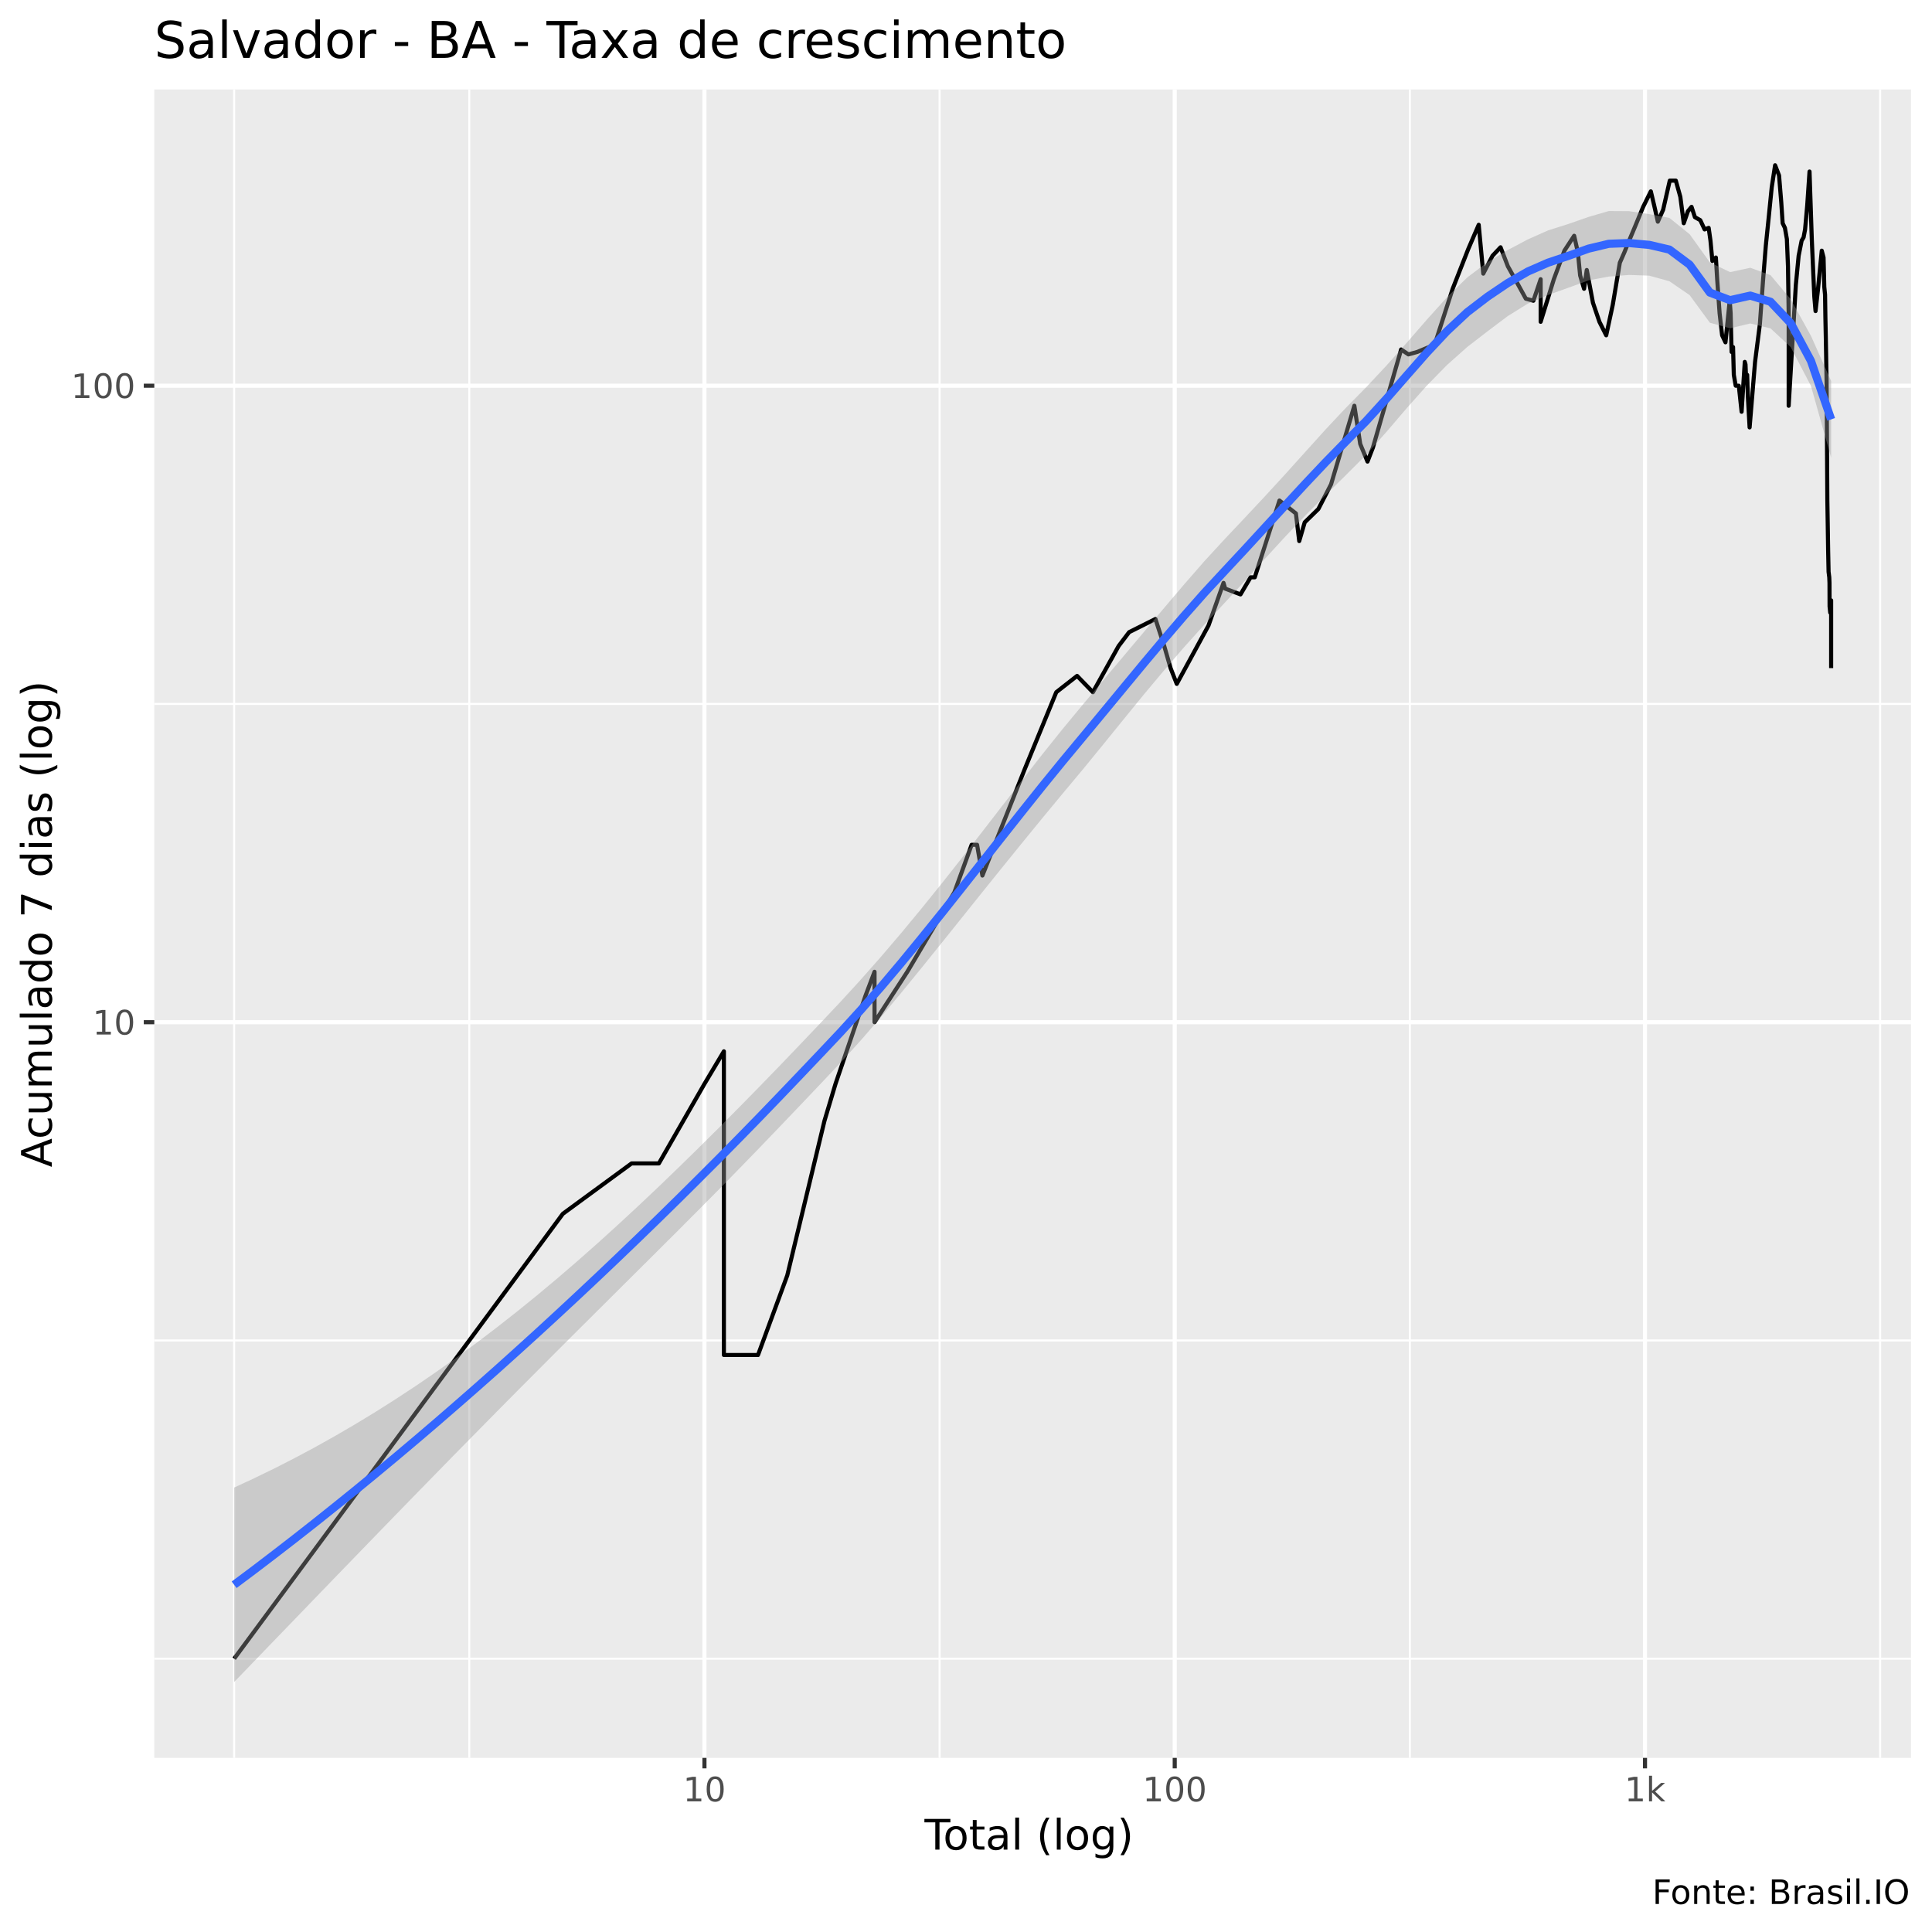
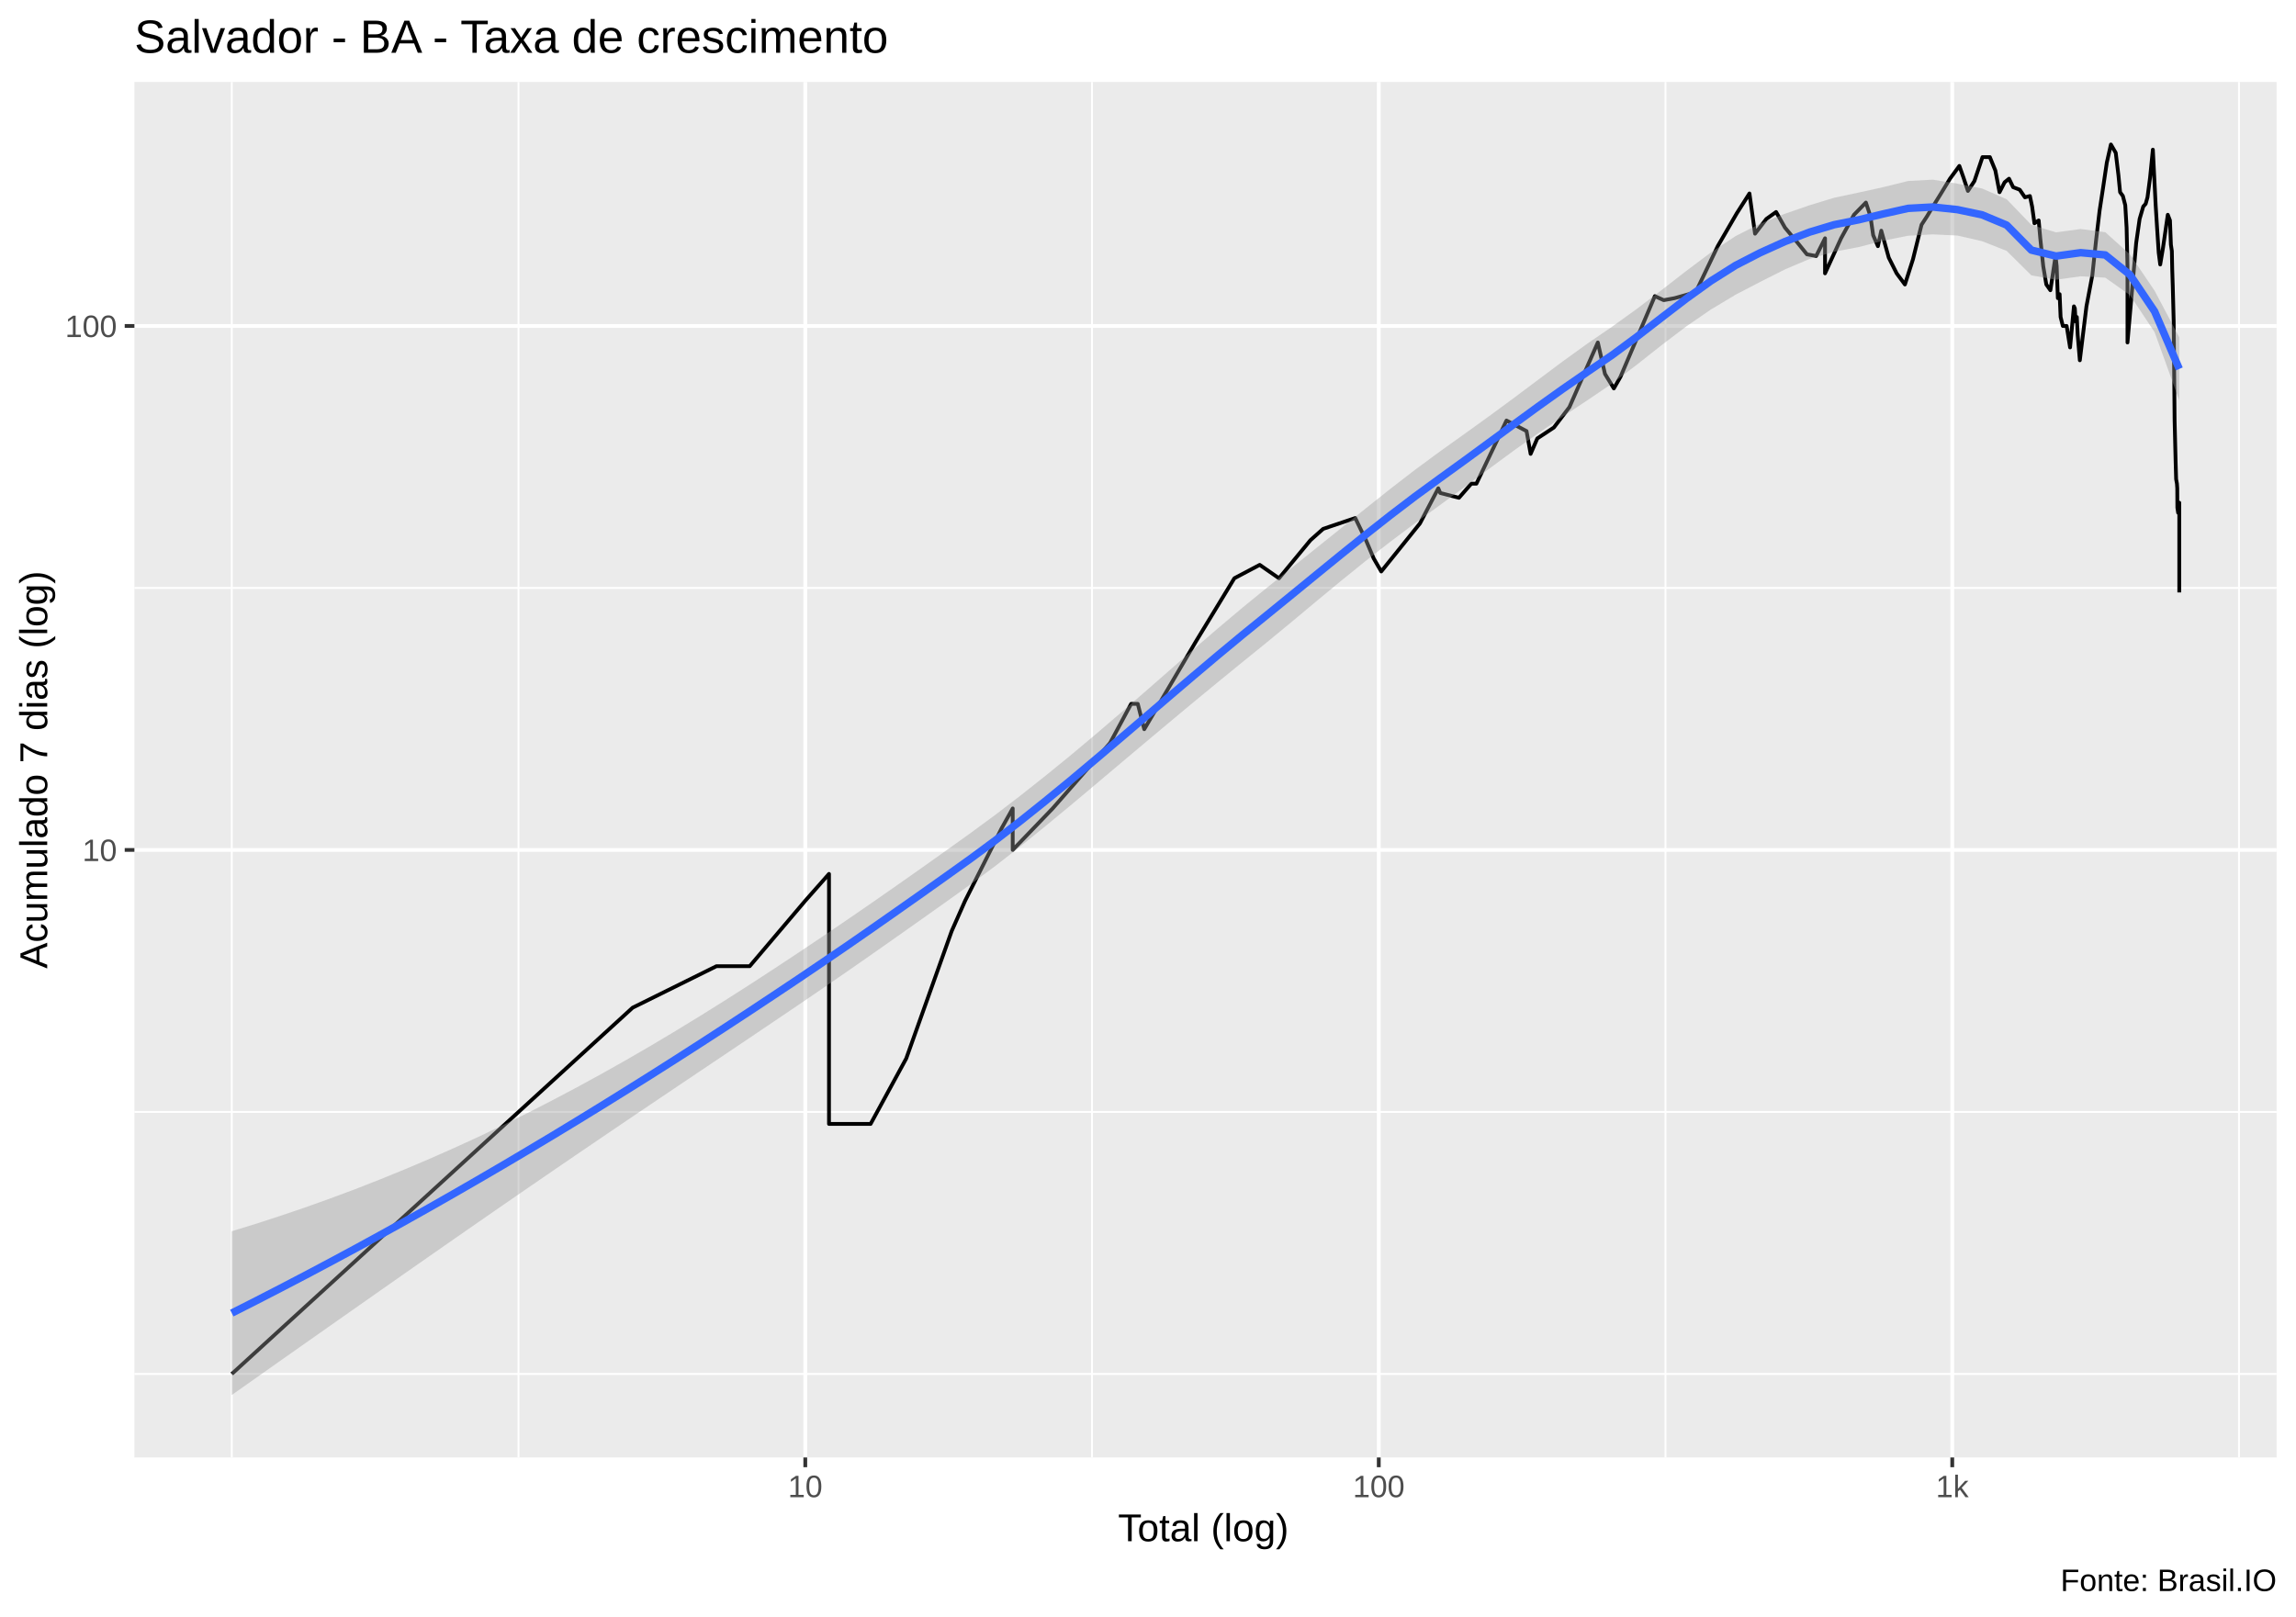
- <svg xmlns="http://www.w3.org/2000/svg" viewBox="0 0 504.00 504.00">
+ <svg xmlns="http://www.w3.org/2000/svg" viewBox="0 0 649.50 457.50">
  <defs>
    <style type="text/css">
    line, polyline, polygon, path, rect, circle {
      fill: none;
      stroke: #000000;
      stroke-linecap: round;
      stroke-linejoin: round;
      stroke-miterlimit: 10.00;
    }
  </style>
  </defs>
  <rect width="100%" height="100%" style="stroke: none; fill: #FFFFFF;" />
-   <rect x="0" y="0.00" width="504.00" height="504.00" style="stroke-width: 1.07; stroke: #FFFFFF; fill: #FFFFFF;" />
+   <rect x="0.00" y="0" width="649.50" height="457.50" style="stroke-width: 1.07; stroke: #FFFFFF; fill: #FFFFFF;" />
  <defs>
-     <clipPath id="cpNDAuMjV8NDk4LjUyfDQ1OC41N3wyMy4zMw==">
-       <rect x="40.25" y="23.33" width="458.27" height="435.24" />
+     <clipPath id="cpMzguMDJ8NjQ0LjAyfDQxMi4zOHwyMy4xOQ==">
+       <rect x="38.02" y="23.19" width="606.00" height="389.19" />
    </clipPath>
  </defs>
-   <rect x="40.25" y="23.33" width="458.27" height="435.24" style="stroke-width: 1.07; stroke: none; fill: #EBEBEB;" clip-path="url(#cpNDAuMjV8NDk4LjUyfDQ1OC41N3wyMy4zMw==)" />
-   <polyline points="40.25,432.70 498.52,432.70 " style="stroke-width: 0.53; stroke: #FFFFFF; stroke-linecap: butt;" clip-path="url(#cpNDAuMjV8NDk4LjUyfDQ1OC41N3wyMy4zMw==)" />
-   <polyline points="40.25,349.68 498.52,349.68 " style="stroke-width: 0.53; stroke: #FFFFFF; stroke-linecap: butt;" clip-path="url(#cpNDAuMjV8NDk4LjUyfDQ1OC41N3wyMy4zMw==)" />
-   <polyline points="40.25,183.64 498.52,183.64 " style="stroke-width: 0.53; stroke: #FFFFFF; stroke-linecap: butt;" clip-path="url(#cpNDAuMjV8NDk4LjUyfDQ1OC41N3wyMy4zMw==)" />
-   <polyline points="61.08,458.57 61.08,23.33 " style="stroke-width: 0.53; stroke: #FFFFFF; stroke-linecap: butt;" clip-path="url(#cpNDAuMjV8NDk4LjUyfDQ1OC41N3wyMy4zMw==)" />
-   <polyline points="122.42,458.57 122.42,23.33 " style="stroke-width: 0.53; stroke: #FFFFFF; stroke-linecap: butt;" clip-path="url(#cpNDAuMjV8NDk4LjUyfDQ1OC41N3wyMy4zMw==)" />
-   <polyline points="245.11,458.57 245.11,23.33 " style="stroke-width: 0.53; stroke: #FFFFFF; stroke-linecap: butt;" clip-path="url(#cpNDAuMjV8NDk4LjUyfDQ1OC41N3wyMy4zMw==)" />
-   <polyline points="367.79,458.57 367.79,23.33 " style="stroke-width: 0.53; stroke: #FFFFFF; stroke-linecap: butt;" clip-path="url(#cpNDAuMjV8NDk4LjUyfDQ1OC41N3wyMy4zMw==)" />
-   <polyline points="490.47,458.57 490.47,23.33 " style="stroke-width: 0.53; stroke: #FFFFFF; stroke-linecap: butt;" clip-path="url(#cpNDAuMjV8NDk4LjUyfDQ1OC41N3wyMy4zMw==)" />
-   <polyline points="40.25,266.66 498.52,266.66 " style="stroke-width: 1.07; stroke: #FFFFFF; stroke-linecap: butt;" clip-path="url(#cpNDAuMjV8NDk4LjUyfDQ1OC41N3wyMy4zMw==)" />
-   <polyline points="40.25,100.62 498.52,100.62 " style="stroke-width: 1.07; stroke: #FFFFFF; stroke-linecap: butt;" clip-path="url(#cpNDAuMjV8NDk4LjUyfDQ1OC41N3wyMy4zMw==)" />
-   <polyline points="183.77,458.57 183.77,23.33 " style="stroke-width: 1.07; stroke: #FFFFFF; stroke-linecap: butt;" clip-path="url(#cpNDAuMjV8NDk4LjUyfDQ1OC41N3wyMy4zMw==)" />
-   <polyline points="306.45,458.57 306.45,23.33 " style="stroke-width: 1.07; stroke: #FFFFFF; stroke-linecap: butt;" clip-path="url(#cpNDAuMjV8NDk4LjUyfDQ1OC41N3wyMy4zMw==)" />
-   <polyline points="429.13,458.57 429.13,23.33 " style="stroke-width: 1.07; stroke: #FFFFFF; stroke-linecap: butt;" clip-path="url(#cpNDAuMjV8NDk4LjUyfDQ1OC41N3wyMy4zMw==)" />
-   <polyline points="61.08,432.70 98.02,382.72 98.02,382.72 98.02,382.72 119.62,353.48 146.83,316.64 146.83,316.64 164.76,303.50 171.88,303.50 183.77,282.75 188.84,274.26 188.84,282.75 188.84,303.50 188.84,303.50 188.84,332.73 188.84,353.48 197.74,353.48 205.37,332.73 215.08,292.38 215.08,292.38 217.96,282.75 225.77,259.79 228.14,253.51 228.14,266.66 236.69,253.51 248.97,232.77 253.47,220.38 254.89,220.38 256.28,228.40 267.34,200.59 275.55,180.57 280.98,176.32 285.11,180.57 291.82,168.52 293.21,166.69 294.56,164.91 301.42,161.48 303.71,168.52 305.37,174.29 306.98,178.41 315.26,163.18 319.18,152.06 319.60,153.55 323.61,155.06 326.24,150.60 327.33,150.60 333.77,130.58 338.06,133.94 338.93,141.15 340.36,136.26 343.91,132.80 347.23,126.34 353.31,105.85 354.84,115.81 356.74,120.41 358.17,116.71 365.51,91.17 367.41,92.45 369.73,91.81 374.25,89.92 378.96,75.33 383.03,64.95 385.75,58.64 386.94,71.38 389.35,66.73 391.45,64.51 393.36,69.48 395.80,73.83 398.04,77.92 400.01,78.45 401.91,72.84 401.91,83.95 405.35,72.84 408.11,65.39 410.65,61.51 411.62,65.83 412.21,71.86 413.23,75.33 413.94,70.43 415.55,78.98 417.24,83.95 419.01,87.47 420.72,79.52 422.56,68.55 423.75,65.83 424.63,63.64 426.56,59.04 428.65,53.96 430.65,49.92 431.52,53.58 432.48,57.83 433.86,54.72 435.59,47.12 437.17,47.12 438.35,51.36 439.24,58.23 440.33,55.10 441.27,53.96 442.15,56.65 443.55,57.44 444.68,59.85 445.74,59.45 446.21,62.78 446.71,68.09 447.62,67.18 447.96,72.84 448.59,81.70 449.25,87.47 450.12,89.30 451.23,78.45 451.47,81.70 451.72,91.81 452.10,90.54 452.30,97.79 452.79,100.62 453.60,100.62 454.33,107.42 455.16,94.41 455.35,95.07 455.52,99.19 455.78,97.79 455.97,103.56 456.42,111.50 457.84,94.41 459.10,84.53 459.91,73.33 460.65,64.07 461.41,56.65 462.19,48.86 463.07,43.11 464.10,45.76 464.68,52.83 465.04,58.23 465.63,59.45 466.14,62.36 466.43,69.48 466.61,81.70 466.61,105.85 468.48,74.33 469.21,66.73 469.99,62.78 470.50,61.93 470.89,59.85 471.45,53.58 472.05,44.75 472.64,62.36 472.95,69.48 473.30,77.39 473.62,81.15 474.22,75.84 475.24,65.39 475.71,67.18 475.90,74.83 476.10,76.87 476.19,82.82 476.30,88.08 476.50,99.19 476.70,130.58 476.91,143.73 477.02,149.17 477.20,150.60 477.26,152.06 477.28,158.20 477.45,159.82 477.69,156.62 477.69,174.29 " style="stroke-width: 1.07; stroke-linecap: butt;" clip-path="url(#cpNDAuMjV8NDk4LjUyfDQ1OC41N3wyMy4zMw==)" />
-   <polygon points="61.08,388.06 66.36,385.61 71.63,383.04 76.91,380.35 82.18,377.53 87.45,374.58 92.73,371.50 98.00,368.30 103.27,364.96 108.55,361.49 113.82,357.88 119.09,354.15 124.37,350.27 129.64,346.26 134.91,342.12 140.19,337.84 145.46,333.43 150.73,328.89 156.01,324.22 161.28,319.44 166.55,314.56 171.83,309.57 177.10,304.49 182.37,299.33 187.65,294.09 192.92,288.77 198.20,283.39 203.47,277.95 208.74,272.45 214.02,266.90 219.29,261.31 224.56,255.55 229.84,249.57 235.11,243.39 240.38,237.02 245.66,230.48 250.93,223.80 256.20,217.02 261.48,210.19 266.75,203.38 272.02,196.64 277.30,190.06 282.57,183.70 287.84,177.41 293.12,171.15 298.39,164.88 303.67,158.61 308.94,152.41 314.21,146.37 319.49,140.63 324.76,135.05 330.03,129.42 335.31,123.67 340.58,117.82 345.85,111.98 351.13,106.36 356.40,101.02 361.67,95.38 366.95,89.45 372.22,83.39 377.49,77.53 382.77,72.37 388.04,68.39 393.31,65.24 398.59,62.44 403.86,60.10 409.13,58.43 414.41,56.59 419.68,55.05 424.96,55.08 430.23,55.86 435.50,56.85 440.78,61.10 446.05,68.45 451.32,70.99 456.60,69.85 461.87,71.78 467.14,78.06 472.42,87.61 477.69,99.41 477.69,119.40 472.42,100.67 467.14,90.55 461.87,85.66 456.60,84.38 451.32,85.64 446.05,84.19 440.78,76.99 435.50,73.37 430.23,71.91 424.96,71.72 419.68,72.15 414.41,73.13 409.13,75.07 403.86,76.95 398.59,79.19 393.31,82.47 388.04,86.44 382.77,90.51 377.49,95.21 372.22,100.59 366.95,106.51 361.67,112.68 356.40,118.63 351.13,123.92 345.85,129.10 340.58,134.42 335.31,139.96 330.03,145.71 324.76,151.53 319.49,157.25 314.21,162.92 308.94,168.78 303.67,174.88 298.39,181.18 293.12,187.65 287.84,194.16 282.57,200.61 277.30,206.92 272.02,213.30 266.75,219.75 261.48,226.25 256.20,232.81 250.93,239.39 245.66,245.97 240.38,252.52 235.11,258.98 229.84,265.29 224.56,271.39 219.29,277.21 214.02,282.79 208.74,288.34 203.47,293.86 198.20,299.35 192.92,304.79 187.65,310.18 182.37,315.50 177.10,320.79 171.83,326.05 166.55,331.30 161.28,336.54 156.01,341.79 150.73,347.04 145.46,352.30 140.19,357.59 134.91,362.89 129.64,368.21 124.37,373.56 119.09,378.92 113.82,384.31 108.55,389.71 103.27,395.13 98.00,400.57 92.73,406.01 87.45,411.46 82.18,416.92 76.91,422.39 71.63,427.85 66.36,433.32 61.08,438.79 " style="stroke-width: 0.00; stroke: none; fill: #999999; fill-opacity: 0.40;" clip-path="url(#cpNDAuMjV8NDk4LjUyfDQ1OC41N3wyMy4zMw==)" />
-   <polyline points="61.08,388.06 66.36,385.61 71.63,383.04 76.91,380.35 82.18,377.53 87.45,374.58 92.73,371.50 98.00,368.30 103.27,364.96 108.55,361.49 113.82,357.88 119.09,354.15 124.37,350.27 129.64,346.26 134.91,342.12 140.19,337.84 145.46,333.43 150.73,328.89 156.01,324.22 161.28,319.44 166.55,314.56 171.83,309.57 177.10,304.49 182.37,299.33 187.65,294.09 192.92,288.77 198.20,283.39 203.47,277.95 208.74,272.45 214.02,266.90 219.29,261.31 224.56,255.55 229.84,249.57 235.11,243.39 240.38,237.02 245.66,230.48 250.93,223.80 256.20,217.02 261.48,210.19 266.75,203.38 272.02,196.64 277.30,190.06 282.57,183.70 287.84,177.41 293.12,171.15 298.39,164.88 303.67,158.61 308.94,152.41 314.21,146.37 319.49,140.63 324.76,135.05 330.03,129.42 335.31,123.67 340.58,117.82 345.85,111.98 351.13,106.36 356.40,101.02 361.67,95.38 366.95,89.45 372.22,83.39 377.49,77.53 382.77,72.37 388.04,68.39 393.31,65.24 398.59,62.44 403.86,60.10 409.13,58.43 414.41,56.59 419.68,55.05 424.96,55.08 430.23,55.86 435.50,56.85 440.78,61.10 446.05,68.45 451.32,70.99 456.60,69.85 461.87,71.78 467.14,78.06 472.42,87.61 477.69,99.41 " style="stroke-width: 2.13; stroke: none;" clip-path="url(#cpNDAuMjV8NDk4LjUyfDQ1OC41N3wyMy4zMw==)" />
-   <polyline points="477.69,119.40 472.42,100.67 467.14,90.55 461.87,85.66 456.60,84.38 451.32,85.64 446.05,84.19 440.78,76.99 435.50,73.37 430.23,71.91 424.96,71.72 419.68,72.15 414.41,73.13 409.13,75.07 403.86,76.95 398.59,79.19 393.31,82.47 388.04,86.44 382.77,90.51 377.49,95.21 372.22,100.59 366.95,106.51 361.67,112.68 356.40,118.63 351.13,123.92 345.85,129.10 340.58,134.42 335.31,139.96 330.03,145.71 324.76,151.53 319.49,157.25 314.21,162.92 308.94,168.78 303.67,174.88 298.39,181.18 293.12,187.65 287.84,194.16 282.57,200.61 277.30,206.92 272.02,213.30 266.75,219.75 261.48,226.25 256.20,232.81 250.93,239.39 245.66,245.97 240.38,252.52 235.11,258.98 229.84,265.29 224.56,271.39 219.29,277.21 214.02,282.79 208.74,288.34 203.47,293.86 198.20,299.35 192.92,304.79 187.65,310.18 182.37,315.50 177.10,320.79 171.83,326.05 166.55,331.30 161.28,336.54 156.01,341.79 150.73,347.04 145.46,352.30 140.19,357.59 134.91,362.89 129.64,368.21 124.37,373.56 119.09,378.92 113.82,384.31 108.55,389.71 103.27,395.13 98.00,400.57 92.73,406.01 87.45,411.46 82.18,416.92 76.91,422.39 71.63,427.85 66.36,433.32 61.08,438.79 " style="stroke-width: 2.13; stroke: none;" clip-path="url(#cpNDAuMjV8NDk4LjUyfDQ1OC41N3wyMy4zMw==)" />
-   <polyline points="61.08,413.42 66.36,409.47 71.63,405.45 76.91,401.37 82.18,397.23 87.45,393.02 92.73,388.76 98.00,384.43 103.27,380.05 108.55,375.60 113.82,371.10 119.09,366.53 124.37,361.91 129.64,357.24 134.91,352.50 140.19,347.71 145.46,342.86 150.73,337.96 156.01,333.00 161.28,327.99 166.55,322.93 171.83,317.81 177.10,312.64 182.37,307.41 187.65,302.13 192.92,296.78 198.20,291.37 203.47,285.90 208.74,280.39 214.02,274.84 219.29,269.26 224.56,263.47 229.84,257.43 235.11,251.19 240.38,244.77 245.66,238.23 250.93,231.59 256.20,224.91 261.48,218.22 266.75,211.56 272.02,204.97 277.30,198.49 282.57,192.15 287.84,185.79 293.12,179.40 298.39,173.03 303.67,166.75 308.94,160.60 314.21,154.64 319.49,148.94 324.76,143.29 330.03,137.56 335.31,131.82 340.58,126.12 345.85,120.54 351.13,115.14 356.40,109.82 361.67,104.03 366.95,97.98 372.22,91.99 377.49,86.37 382.77,81.44 388.04,77.41 393.31,73.85 398.59,70.82 403.86,68.52 409.13,66.75 414.41,64.86 419.68,63.60 424.96,63.40 430.23,63.88 435.50,65.11 440.78,69.05 446.05,76.32 451.32,78.31 456.60,77.12 461.87,78.72 467.14,84.30 472.42,94.14 477.69,109.40 " style="stroke-width: 2.13; stroke: #3366FF; stroke-linecap: butt;" clip-path="url(#cpNDAuMjV8NDk4LjUyfDQ1OC41N3wyMy4zMw==)" />
+   <rect x="38.02" y="23.19" width="606.00" height="389.19" style="stroke-width: 1.07; stroke: none; fill: #EBEBEB;" clip-path="url(#cpMzguMDJ8NjQ0LjAyfDQxMi4zOHwyMy4xOQ==)" />
+   <polyline points="38.02,388.74 644.02,388.74 " style="stroke-width: 0.53; stroke: #FFFFFF; stroke-linecap: butt;" clip-path="url(#cpMzguMDJ8NjQ0LjAyfDQxMi4zOHwyMy4xOQ==)" />
+   <polyline points="38.02,314.61 644.02,314.61 " style="stroke-width: 0.53; stroke: #FFFFFF; stroke-linecap: butt;" clip-path="url(#cpMzguMDJ8NjQ0LjAyfDQxMi4zOHwyMy4xOQ==)" />
+   <polyline points="38.02,166.35 644.02,166.35 " style="stroke-width: 0.53; stroke: #FFFFFF; stroke-linecap: butt;" clip-path="url(#cpMzguMDJ8NjQ0LjAyfDQxMi4zOHwyMy4xOQ==)" />
+   <polyline points="65.57,412.38 65.57,23.19 " style="stroke-width: 0.53; stroke: #FFFFFF; stroke-linecap: butt;" clip-path="url(#cpMzguMDJ8NjQ0LjAyfDQxMi4zOHwyMy4xOQ==)" />
+   <polyline points="146.68,412.38 146.68,23.19 " style="stroke-width: 0.53; stroke: #FFFFFF; stroke-linecap: butt;" clip-path="url(#cpMzguMDJ8NjQ0LjAyfDQxMi4zOHwyMy4xOQ==)" />
+   <polyline points="308.91,412.38 308.91,23.19 " style="stroke-width: 0.53; stroke: #FFFFFF; stroke-linecap: butt;" clip-path="url(#cpMzguMDJ8NjQ0LjAyfDQxMi4zOHwyMy4xOQ==)" />
+   <polyline points="471.14,412.38 471.14,23.19 " style="stroke-width: 0.53; stroke: #FFFFFF; stroke-linecap: butt;" clip-path="url(#cpMzguMDJ8NjQ0LjAyfDQxMi4zOHwyMy4xOQ==)" />
+   <polyline points="633.37,412.38 633.37,23.19 " style="stroke-width: 0.53; stroke: #FFFFFF; stroke-linecap: butt;" clip-path="url(#cpMzguMDJ8NjQ0LjAyfDQxMi4zOHwyMy4xOQ==)" />
+   <polyline points="38.02,240.48 644.02,240.48 " style="stroke-width: 1.07; stroke: #FFFFFF; stroke-linecap: butt;" clip-path="url(#cpMzguMDJ8NjQ0LjAyfDQxMi4zOHwyMy4xOQ==)" />
+   <polyline points="38.02,92.23 644.02,92.23 " style="stroke-width: 1.07; stroke: #FFFFFF; stroke-linecap: butt;" clip-path="url(#cpMzguMDJ8NjQ0LjAyfDQxMi4zOHwyMy4xOQ==)" />
+   <polyline points="227.80,412.38 227.80,23.19 " style="stroke-width: 1.07; stroke: #FFFFFF; stroke-linecap: butt;" clip-path="url(#cpMzguMDJ8NjQ0LjAyfDQxMi4zOHwyMy4xOQ==)" />
+   <polyline points="390.03,412.38 390.03,23.19 " style="stroke-width: 1.07; stroke: #FFFFFF; stroke-linecap: butt;" clip-path="url(#cpMzguMDJ8NjQ0LjAyfDQxMi4zOHwyMy4xOQ==)" />
+   <polyline points="552.26,412.38 552.26,23.19 " style="stroke-width: 1.07; stroke: #FFFFFF; stroke-linecap: butt;" clip-path="url(#cpMzguMDJ8NjQ0LjAyfDQxMi4zOHwyMy4xOQ==)" />
+   <polyline points="65.57,388.74 114.40,344.11 114.40,344.11 114.40,344.11 142.97,318.00 178.96,285.11 178.96,285.11 202.67,273.37 212.08,273.37 227.80,254.85 234.51,247.26 234.51,254.85 234.51,273.37 234.51,273.37 234.51,299.48 234.51,318.00 246.28,318.00 256.36,299.48 269.21,263.45 269.21,263.45 273.02,254.85 283.35,234.34 286.48,228.74 286.48,240.48 297.78,228.74 314.02,210.22 319.98,199.15 321.86,199.15 323.69,206.32 338.31,181.48 349.18,163.61 356.35,159.82 361.81,163.61 370.69,152.85 372.52,151.22 374.31,149.63 383.38,146.57 386.41,152.85 388.60,158.01 390.73,161.69 401.69,148.08 406.87,138.16 407.42,139.48 412.72,140.84 416.21,136.85 417.65,136.85 426.16,118.98 431.83,121.97 432.99,128.42 434.88,124.05 439.56,120.96 443.96,115.19 452.00,96.90 454.02,105.79 456.53,109.90 458.42,106.59 468.13,83.79 470.64,84.93 473.72,84.36 479.69,82.67 485.92,69.65 491.30,60.37 494.89,54.74 496.47,66.12 499.66,61.96 502.43,59.98 504.95,64.42 508.19,68.30 511.15,71.96 513.76,72.43 516.27,67.42 516.27,77.34 520.81,67.42 524.46,60.77 527.83,57.31 529.11,61.16 529.89,66.55 531.23,69.65 532.18,65.27 534.30,72.90 536.53,77.34 538.87,80.49 541.14,73.38 543.57,63.59 545.15,61.16 546.31,59.21 548.86,55.10 551.62,50.56 554.27,46.95 555.43,50.22 556.69,54.02 558.52,51.24 560.81,44.45 562.90,44.45 564.45,48.24 565.63,54.38 567.07,51.58 568.32,50.56 569.48,52.96 571.34,53.67 572.82,55.83 574.23,55.46 574.85,58.44 575.51,63.18 576.71,62.37 577.16,67.42 578.00,75.33 578.87,80.49 580.02,82.12 581.48,72.43 581.80,75.33 582.13,84.36 582.63,83.23 582.91,89.70 583.54,92.23 584.62,92.23 585.59,98.30 586.68,86.68 586.94,87.27 587.15,90.95 587.50,89.70 587.75,94.85 588.35,101.94 590.22,86.68 591.89,77.86 592.96,67.86 593.94,59.59 594.95,52.96 595.98,46.01 597.14,40.88 598.51,43.24 599.27,49.56 599.74,54.38 600.53,55.46 601.20,58.06 601.58,64.42 601.83,75.33 601.83,96.90 604.29,68.75 605.26,61.96 606.29,58.44 606.97,57.68 607.49,55.83 608.22,50.22 609.01,42.34 609.80,58.06 610.20,64.42 610.66,71.49 611.09,74.84 611.88,70.10 613.23,60.77 613.85,62.37 614.11,69.20 614.38,71.02 614.49,76.33 614.64,81.02 614.90,90.95 615.16,118.98 615.45,130.72 615.59,135.58 615.82,136.85 615.91,138.16 615.94,143.64 616.16,145.09 616.48,142.22 616.48,158.01 616.48,167.63 " style="stroke-width: 1.07; stroke-linecap: butt;" clip-path="url(#cpMzguMDJ8NjQ0LjAyfDQxMi4zOHwyMy4xOQ==)" />
+   <polygon points="65.57,348.36 72.54,346.21 79.51,343.94 86.49,341.57 93.46,339.07 100.44,336.47 107.41,333.74 114.38,330.90 121.36,327.94 128.33,324.86 135.30,321.67 142.28,318.34 149.25,314.90 156.22,311.33 163.20,307.64 170.17,303.83 177.14,299.90 184.12,295.86 191.09,291.70 198.06,287.44 205.04,283.08 212.01,278.63 218.98,274.09 225.96,269.48 232.93,264.81 239.91,260.06 246.88,255.26 253.85,250.40 260.83,245.49 267.80,240.53 274.77,235.54 281.75,230.40 288.72,225.06 295.69,219.54 302.67,213.86 309.64,208.02 316.61,202.05 323.59,196.00 330.56,189.90 337.53,183.81 344.51,177.79 351.48,171.92 358.46,166.23 365.43,160.62 372.40,155.03 379.38,149.43 386.35,143.84 393.32,138.30 400.30,132.91 407.27,127.78 414.24,122.80 421.22,117.77 428.19,112.64 435.16,107.42 442.14,102.20 449.11,97.17 456.08,92.40 463.06,87.37 470.03,82.08 477.00,76.67 483.98,71.43 490.95,66.81 497.93,63.27 504.90,60.49 511.87,58.08 518.85,55.95 525.82,54.47 532.79,52.94 539.77,51.21 546.74,50.83 553.71,51.97 560.69,53.33 567.66,56.38 574.63,63.62 581.61,65.74 588.58,64.80 595.55,65.70 602.53,71.97 609.50,82.25 616.48,95.45 616.48,113.30 609.50,93.98 602.53,83.50 595.55,78.56 588.58,78.18 581.61,79.15 574.63,77.90 567.66,70.99 560.69,68.24 553.71,66.64 546.74,66.31 539.77,66.70 532.79,68.09 525.82,69.90 518.85,71.22 511.87,73.27 504.90,76.24 497.93,79.76 490.95,83.39 483.98,87.57 477.00,92.37 470.03,97.66 463.06,103.17 456.08,108.48 449.11,113.21 442.14,117.82 435.16,122.57 428.19,127.52 421.22,132.65 414.24,137.85 407.27,142.96 400.30,148.02 393.32,153.26 386.35,158.69 379.38,164.33 372.40,170.10 365.43,175.92 358.46,181.67 351.48,187.32 344.51,193.01 337.53,198.76 330.56,204.57 323.59,210.41 316.61,216.29 309.64,222.17 302.67,228.02 295.69,233.78 288.72,239.42 281.75,244.87 274.77,250.06 267.80,255.05 260.83,260.00 253.85,264.93 246.88,269.83 239.91,274.69 232.93,279.50 225.96,284.26 218.98,288.98 212.01,293.68 205.04,298.37 198.06,303.05 191.09,307.74 184.12,312.43 177.14,317.14 170.17,321.87 163.20,326.61 156.22,331.38 149.25,336.16 142.28,340.97 135.30,345.80 128.33,350.64 121.36,355.50 114.38,360.37 107.41,365.26 100.44,370.15 93.46,375.05 86.49,379.95 79.51,384.86 72.54,389.78 65.57,394.69 " style="stroke-width: 0.00; stroke: none; fill: #999999; fill-opacity: 0.40;" clip-path="url(#cpMzguMDJ8NjQ0LjAyfDQxMi4zOHwyMy4xOQ==)" />
+   <polyline points="65.57,348.36 72.54,346.21 79.51,343.94 86.49,341.57 93.46,339.07 100.44,336.47 107.41,333.74 114.38,330.90 121.36,327.94 128.33,324.86 135.30,321.67 142.28,318.34 149.25,314.90 156.22,311.33 163.20,307.64 170.17,303.83 177.14,299.90 184.12,295.86 191.09,291.70 198.06,287.44 205.04,283.08 212.01,278.63 218.98,274.09 225.96,269.48 232.93,264.81 239.91,260.06 246.88,255.26 253.85,250.40 260.83,245.49 267.80,240.53 274.77,235.54 281.75,230.40 288.72,225.06 295.69,219.54 302.67,213.86 309.64,208.02 316.61,202.05 323.59,196.00 330.56,189.90 337.53,183.81 344.51,177.79 351.48,171.92 358.46,166.23 365.43,160.62 372.40,155.03 379.38,149.43 386.35,143.84 393.32,138.30 400.30,132.91 407.27,127.78 414.24,122.80 421.22,117.77 428.19,112.64 435.16,107.42 442.14,102.20 449.11,97.17 456.08,92.40 463.06,87.37 470.03,82.08 477.00,76.67 483.98,71.43 490.95,66.81 497.93,63.27 504.90,60.49 511.87,58.08 518.85,55.95 525.82,54.47 532.79,52.94 539.77,51.21 546.74,50.83 553.71,51.97 560.69,53.33 567.66,56.38 574.63,63.62 581.61,65.74 588.58,64.80 595.55,65.70 602.53,71.97 609.50,82.25 616.48,95.45 " style="stroke-width: 2.13; stroke: none;" clip-path="url(#cpMzguMDJ8NjQ0LjAyfDQxMi4zOHwyMy4xOQ==)" />
+   <polyline points="616.48,113.30 609.50,93.98 602.53,83.50 595.55,78.56 588.58,78.18 581.61,79.15 574.63,77.90 567.66,70.99 560.69,68.24 553.71,66.64 546.74,66.31 539.77,66.70 532.79,68.09 525.82,69.90 518.85,71.22 511.87,73.27 504.90,76.24 497.93,79.76 490.95,83.39 483.98,87.57 477.00,92.37 470.03,97.66 463.06,103.17 456.08,108.48 449.11,113.21 442.14,117.82 435.16,122.57 428.19,127.52 421.22,132.65 414.24,137.85 407.27,142.96 400.30,148.02 393.32,153.26 386.35,158.69 379.38,164.33 372.40,170.10 365.43,175.92 358.46,181.67 351.48,187.32 344.51,193.01 337.53,198.76 330.56,204.57 323.59,210.41 316.61,216.29 309.64,222.17 302.67,228.02 295.69,233.78 288.72,239.42 281.75,244.87 274.77,250.06 267.80,255.05 260.83,260.00 253.85,264.93 246.88,269.83 239.91,274.69 232.93,279.50 225.96,284.26 218.98,288.98 212.01,293.68 205.04,298.37 198.06,303.05 191.09,307.74 184.12,312.43 177.14,317.14 170.17,321.87 163.20,326.61 156.22,331.38 149.25,336.16 142.28,340.97 135.30,345.80 128.33,350.64 121.36,355.50 114.38,360.37 107.41,365.26 100.44,370.15 93.46,375.05 86.49,379.95 79.51,384.86 72.54,389.78 65.57,394.69 " style="stroke-width: 2.13; stroke: none;" clip-path="url(#cpMzguMDJ8NjQ0LjAyfDQxMi4zOHwyMy4xOQ==)" />
+   <polyline points="65.57,371.52 72.54,367.99 79.51,364.40 86.49,360.76 93.46,357.06 100.44,353.31 107.41,349.50 114.38,345.64 121.36,341.72 128.33,337.75 135.30,333.73 142.28,329.66 149.25,325.53 156.22,321.36 163.20,317.13 170.17,312.85 177.14,308.52 184.12,304.15 191.09,299.72 198.06,295.25 205.04,290.72 212.01,286.15 218.98,281.53 225.96,276.87 232.93,272.15 239.91,267.38 246.88,262.54 253.85,257.66 260.83,252.74 267.80,247.79 274.77,242.80 281.75,237.63 288.72,232.24 295.69,226.66 302.67,220.94 309.64,215.09 316.61,209.17 323.59,203.21 330.56,197.23 337.53,191.29 344.51,185.40 351.48,179.62 358.46,173.95 365.43,168.27 372.40,162.57 379.38,156.88 386.35,151.27 393.32,145.78 400.30,140.46 407.27,135.37 414.24,130.33 421.22,125.21 428.19,120.08 435.16,114.99 442.14,110.01 449.11,105.19 456.08,100.44 463.06,95.27 470.03,89.87 477.00,84.52 483.98,79.50 490.95,75.10 497.93,71.51 504.90,68.36 511.87,65.68 518.85,63.58 525.82,62.19 532.79,60.51 539.77,58.95 546.74,58.57 553.71,59.31 560.69,60.78 567.66,63.69 574.63,70.76 581.61,72.45 588.58,71.49 595.55,72.13 602.53,77.74 609.50,88.11 616.48,104.38 " style="stroke-width: 2.13; stroke: #3366FF; stroke-linecap: butt;" clip-path="url(#cpMzguMDJ8NjQ0LjAyfDQxMi4zOHwyMy4xOQ==)" />
  <defs>
-     <clipPath id="cpMC4wMHw1MDQuMDB8NTA0LjAwfDAuMDA=">
-       <rect x="0.00" y="0.00" width="504.00" height="504.00" />
+     <clipPath id="cpMC4wMHw2NDkuNTB8NDU3LjUwfDAuMDA=">
+       <rect x="0.00" y="0.00" width="649.50" height="457.50" />
    </clipPath>
  </defs>
-   <g clip-path="url(#cpMC4wMHw1MDQuMDB8NTA0LjAwfDAuMDA=)">
-     <text x="24.13" y="269.87" style="font-size: 8.80px; fill: #4D4D4D; font-family: DejaVu Sans;" textLength="11.20px" lengthAdjust="spacingAndGlyphs">10</text>
+   <g clip-path="url(#cpMC4wMHw2NDkuNTB8NDU3LjUwfDAuMDA=)">
+     <text x="23.30" y="243.63" style="font-size: 8.80px; fill: #4D4D4D; font-family: Arial;" textLength="9.79px" lengthAdjust="spacingAndGlyphs">10</text>
  </g>
-   <g clip-path="url(#cpMC4wMHw1MDQuMDB8NTA0LjAwfDAuMDA=)">
-     <text x="18.53" y="103.83" style="font-size: 8.80px; fill: #4D4D4D; font-family: DejaVu Sans;" textLength="16.80px" lengthAdjust="spacingAndGlyphs">100</text>
+   <g clip-path="url(#cpMC4wMHw2NDkuNTB8NDU3LjUwfDAuMDA=)">
+     <text x="18.41" y="95.37" style="font-size: 8.80px; fill: #4D4D4D; font-family: Arial;" textLength="14.68px" lengthAdjust="spacingAndGlyphs">100</text>
  </g>
-   <polyline points="37.51,266.66 40.25,266.66 " style="stroke-width: 1.07; stroke: #333333; stroke-linecap: butt;" clip-path="url(#cpMC4wMHw1MDQuMDB8NTA0LjAwfDAuMDA=)" />
-   <polyline points="37.51,100.62 40.25,100.62 " style="stroke-width: 1.07; stroke: #333333; stroke-linecap: butt;" clip-path="url(#cpMC4wMHw1MDQuMDB8NTA0LjAwfDAuMDA=)" />
-   <polyline points="183.77,461.31 183.77,458.57 " style="stroke-width: 1.07; stroke: #333333; stroke-linecap: butt;" clip-path="url(#cpMC4wMHw1MDQuMDB8NTA0LjAwfDAuMDA=)" />
-   <polyline points="306.45,461.31 306.45,458.57 " style="stroke-width: 1.07; stroke: #333333; stroke-linecap: butt;" clip-path="url(#cpMC4wMHw1MDQuMDB8NTA0LjAwfDAuMDA=)" />
-   <polyline points="429.13,461.31 429.13,458.57 " style="stroke-width: 1.07; stroke: #333333; stroke-linecap: butt;" clip-path="url(#cpMC4wMHw1MDQuMDB8NTA0LjAwfDAuMDA=)" />
-   <g clip-path="url(#cpMC4wMHw1MDQuMDB8NTA0LjAwfDAuMDA=)">
-     <text x="178.17" y="469.92" style="font-size: 8.80px; fill: #4D4D4D; font-family: DejaVu Sans;" textLength="11.20px" lengthAdjust="spacingAndGlyphs">10</text>
+   <polyline points="35.28,240.48 38.02,240.48 " style="stroke-width: 1.07; stroke: #333333; stroke-linecap: butt;" clip-path="url(#cpMC4wMHw2NDkuNTB8NDU3LjUwfDAuMDA=)" />
+   <polyline points="35.28,92.23 38.02,92.23 " style="stroke-width: 1.07; stroke: #333333; stroke-linecap: butt;" clip-path="url(#cpMC4wMHw2NDkuNTB8NDU3LjUwfDAuMDA=)" />
+   <polyline points="227.80,415.12 227.80,412.38 " style="stroke-width: 1.07; stroke: #333333; stroke-linecap: butt;" clip-path="url(#cpMC4wMHw2NDkuNTB8NDU3LjUwfDAuMDA=)" />
+   <polyline points="390.03,415.12 390.03,412.38 " style="stroke-width: 1.07; stroke: #333333; stroke-linecap: butt;" clip-path="url(#cpMC4wMHw2NDkuNTB8NDU3LjUwfDAuMDA=)" />
+   <polyline points="552.26,415.12 552.26,412.38 " style="stroke-width: 1.07; stroke: #333333; stroke-linecap: butt;" clip-path="url(#cpMC4wMHw2NDkuNTB8NDU3LjUwfDAuMDA=)" />
+   <g clip-path="url(#cpMC4wMHw2NDkuNTB8NDU3LjUwfDAuMDA=)">
+     <text x="222.90" y="423.61" style="font-size: 8.80px; fill: #4D4D4D; font-family: Arial;" textLength="9.79px" lengthAdjust="spacingAndGlyphs">10</text>
  </g>
-   <g clip-path="url(#cpMC4wMHw1MDQuMDB8NTA0LjAwfDAuMDA=)">
-     <text x="298.05" y="469.92" style="font-size: 8.80px; fill: #4D4D4D; font-family: DejaVu Sans;" textLength="16.80px" lengthAdjust="spacingAndGlyphs">100</text>
+   <g clip-path="url(#cpMC4wMHw2NDkuNTB8NDU3LjUwfDAuMDA=)">
+     <text x="382.69" y="423.61" style="font-size: 8.80px; fill: #4D4D4D; font-family: Arial;" textLength="14.68px" lengthAdjust="spacingAndGlyphs">100</text>
  </g>
-   <g clip-path="url(#cpMC4wMHw1MDQuMDB8NTA0LjAwfDAuMDA=)">
-     <text x="423.78" y="469.92" style="font-size: 8.80px; fill: #4D4D4D; font-family: DejaVu Sans;" textLength="10.69px" lengthAdjust="spacingAndGlyphs">1k</text>
+   <g clip-path="url(#cpMC4wMHw2NDkuNTB8NDU3LjUwfDAuMDA=)">
+     <text x="547.61" y="423.61" style="font-size: 8.80px; fill: #4D4D4D; font-family: Arial;" textLength="9.29px" lengthAdjust="spacingAndGlyphs">1k</text>
  </g>
-   <g clip-path="url(#cpMC4wMHw1MDQuMDB8NTA0LjAwfDAuMDA=)">
-     <text x="241.18" y="482.51" style="font-size: 11.00px; font-family: DejaVu Sans;" textLength="56.41px" lengthAdjust="spacingAndGlyphs">Total (log)</text>
+   <g clip-path="url(#cpMC4wMHw2NDkuNTB8NDU3LjUwfDAuMDA=)">
+     <text x="316.26" y="436.07" style="font-size: 11.00px; font-family: Arial;" textLength="49.52px" lengthAdjust="spacingAndGlyphs">Total (log)</text>
  </g>
-   <g clip-path="url(#cpMC4wMHw1MDQuMDB8NTA0LjAwfDAuMDA=)">
-     <text transform="translate(13.50,304.49) rotate(-90)" style="font-size: 11.00px; font-family: DejaVu Sans;" textLength="127.09px" lengthAdjust="spacingAndGlyphs">Acumulado 7 dias (log)</text>
+   <g clip-path="url(#cpMC4wMHw2NDkuNTB8NDU3LjUwfDAuMDA=)">
+     <text transform="translate(13.35,274.03) rotate(-90)" style="font-size: 11.00px; font-family: Arial;" textLength="112.50px" lengthAdjust="spacingAndGlyphs">Acumulado 7 dias (log)</text>
  </g>
-   <g clip-path="url(#cpMC4wMHw1MDQuMDB8NTA0LjAwfDAuMDA=)">
-     <text x="40.25" y="15.10" style="font-size: 13.20px; font-family: DejaVu Sans;" textLength="240.46px" lengthAdjust="spacingAndGlyphs">Salvador - BA - Taxa de crescimento</text>
+   <g clip-path="url(#cpMC4wMHw2NDkuNTB8NDU3LjUwfDAuMDA=)">
+     <text x="38.02" y="14.93" style="font-size: 13.20px; font-family: Arial;" textLength="215.69px" lengthAdjust="spacingAndGlyphs">Salvador - BA - Taxa de crescimento</text>
  </g>
-   <g clip-path="url(#cpMC4wMHw1MDQuMDB8NTA0LjAwfDAuMDA=)">
-     <text x="431.03" y="496.69" style="font-size: 8.80px; font-family: DejaVu Sans;" textLength="67.49px" lengthAdjust="spacingAndGlyphs">Fonte: Brasil.IO</text>
+   <g clip-path="url(#cpMC4wMHw2NDkuNTB8NDU3LjUwfDAuMDA=)">
+     <text x="582.89" y="450.17" style="font-size: 8.80px; font-family: Arial;" textLength="61.13px" lengthAdjust="spacingAndGlyphs">Fonte: Brasil.IO</text>
  </g>
</svg>
